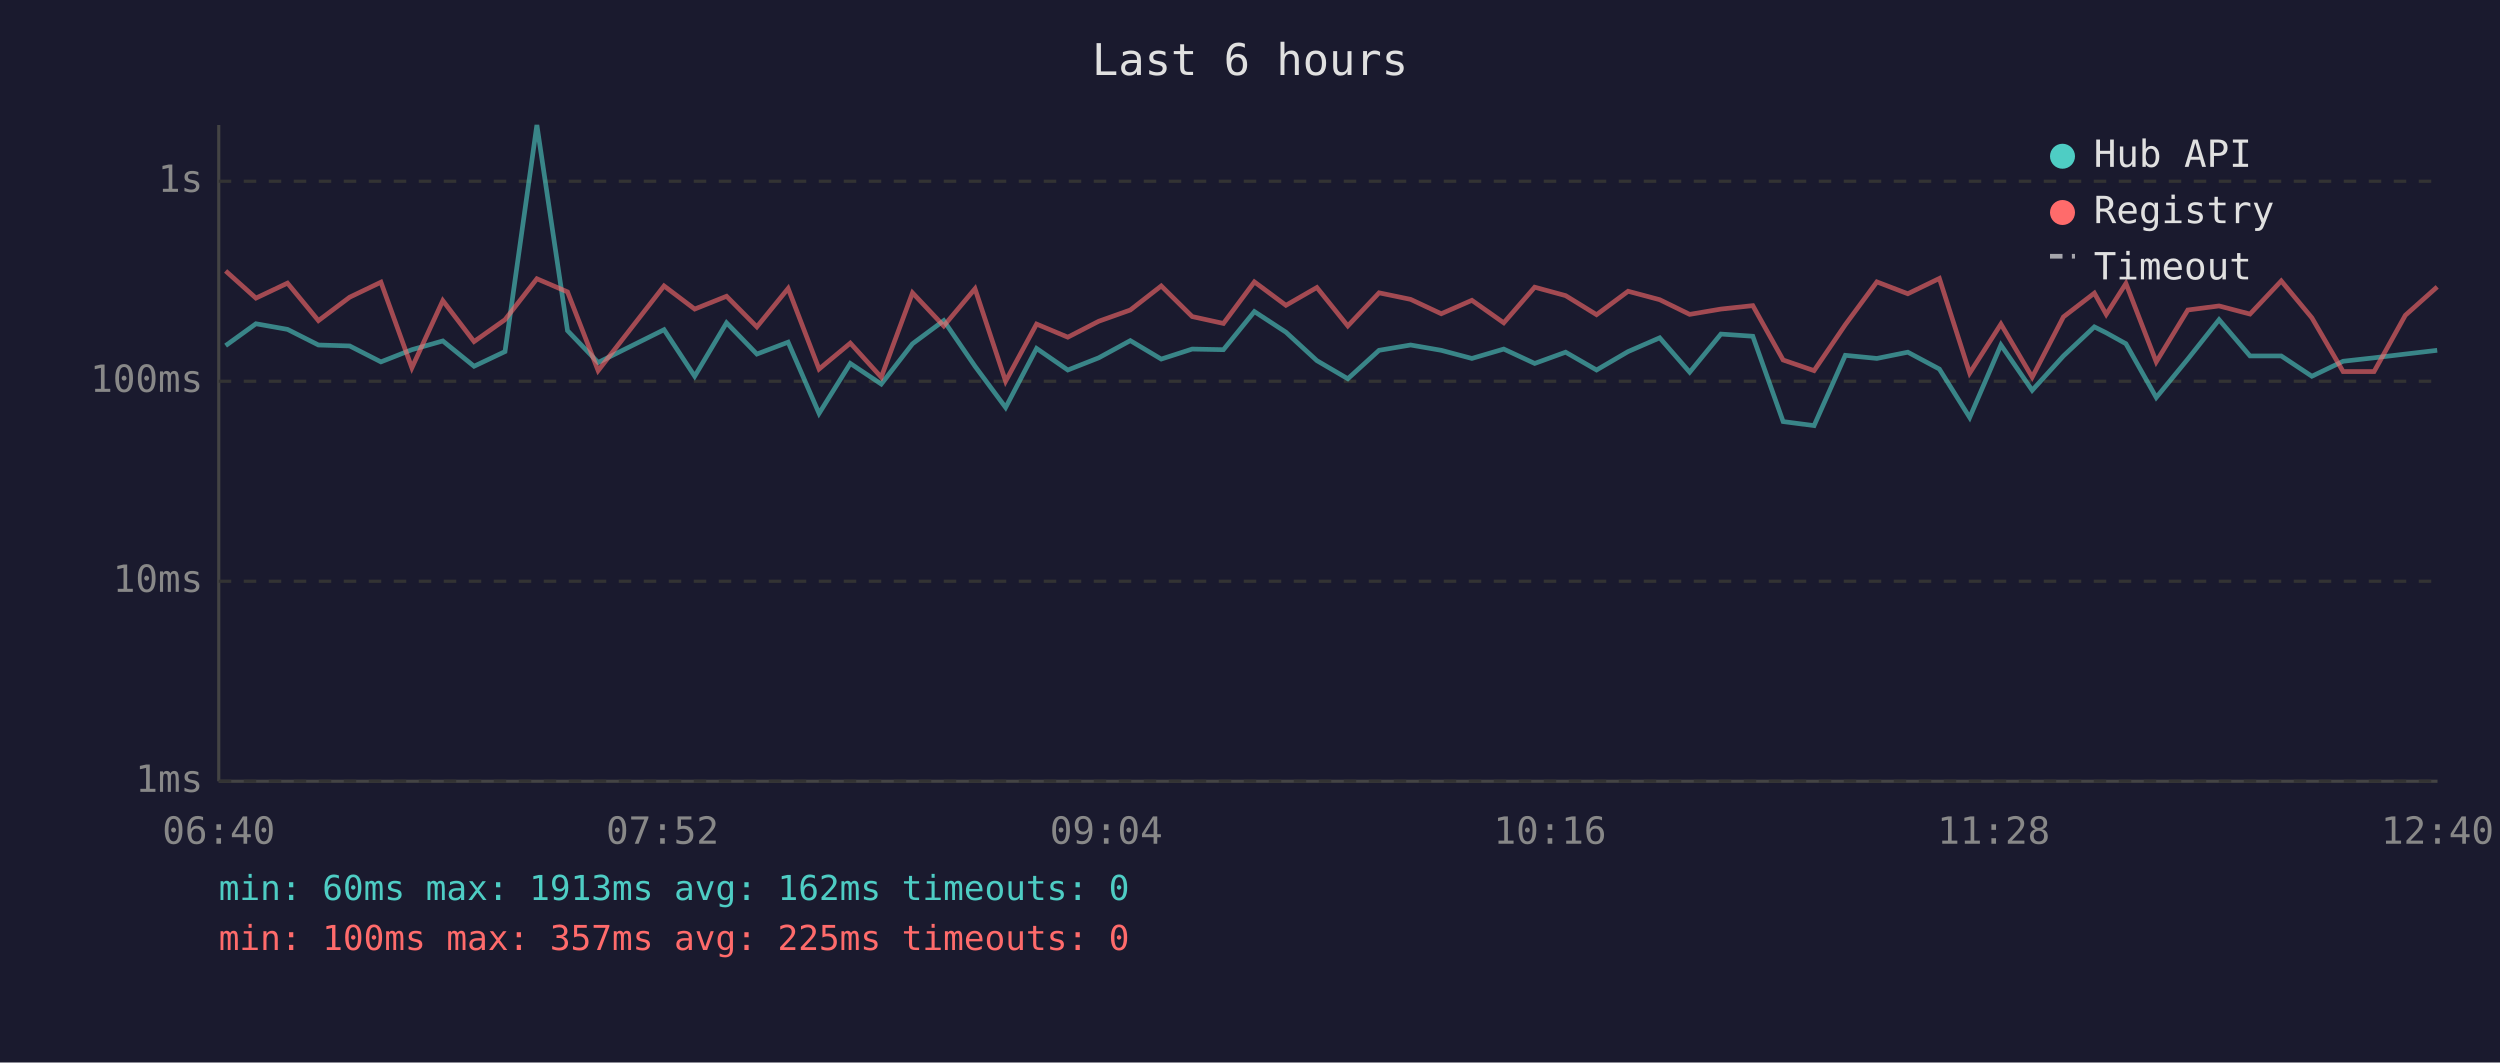
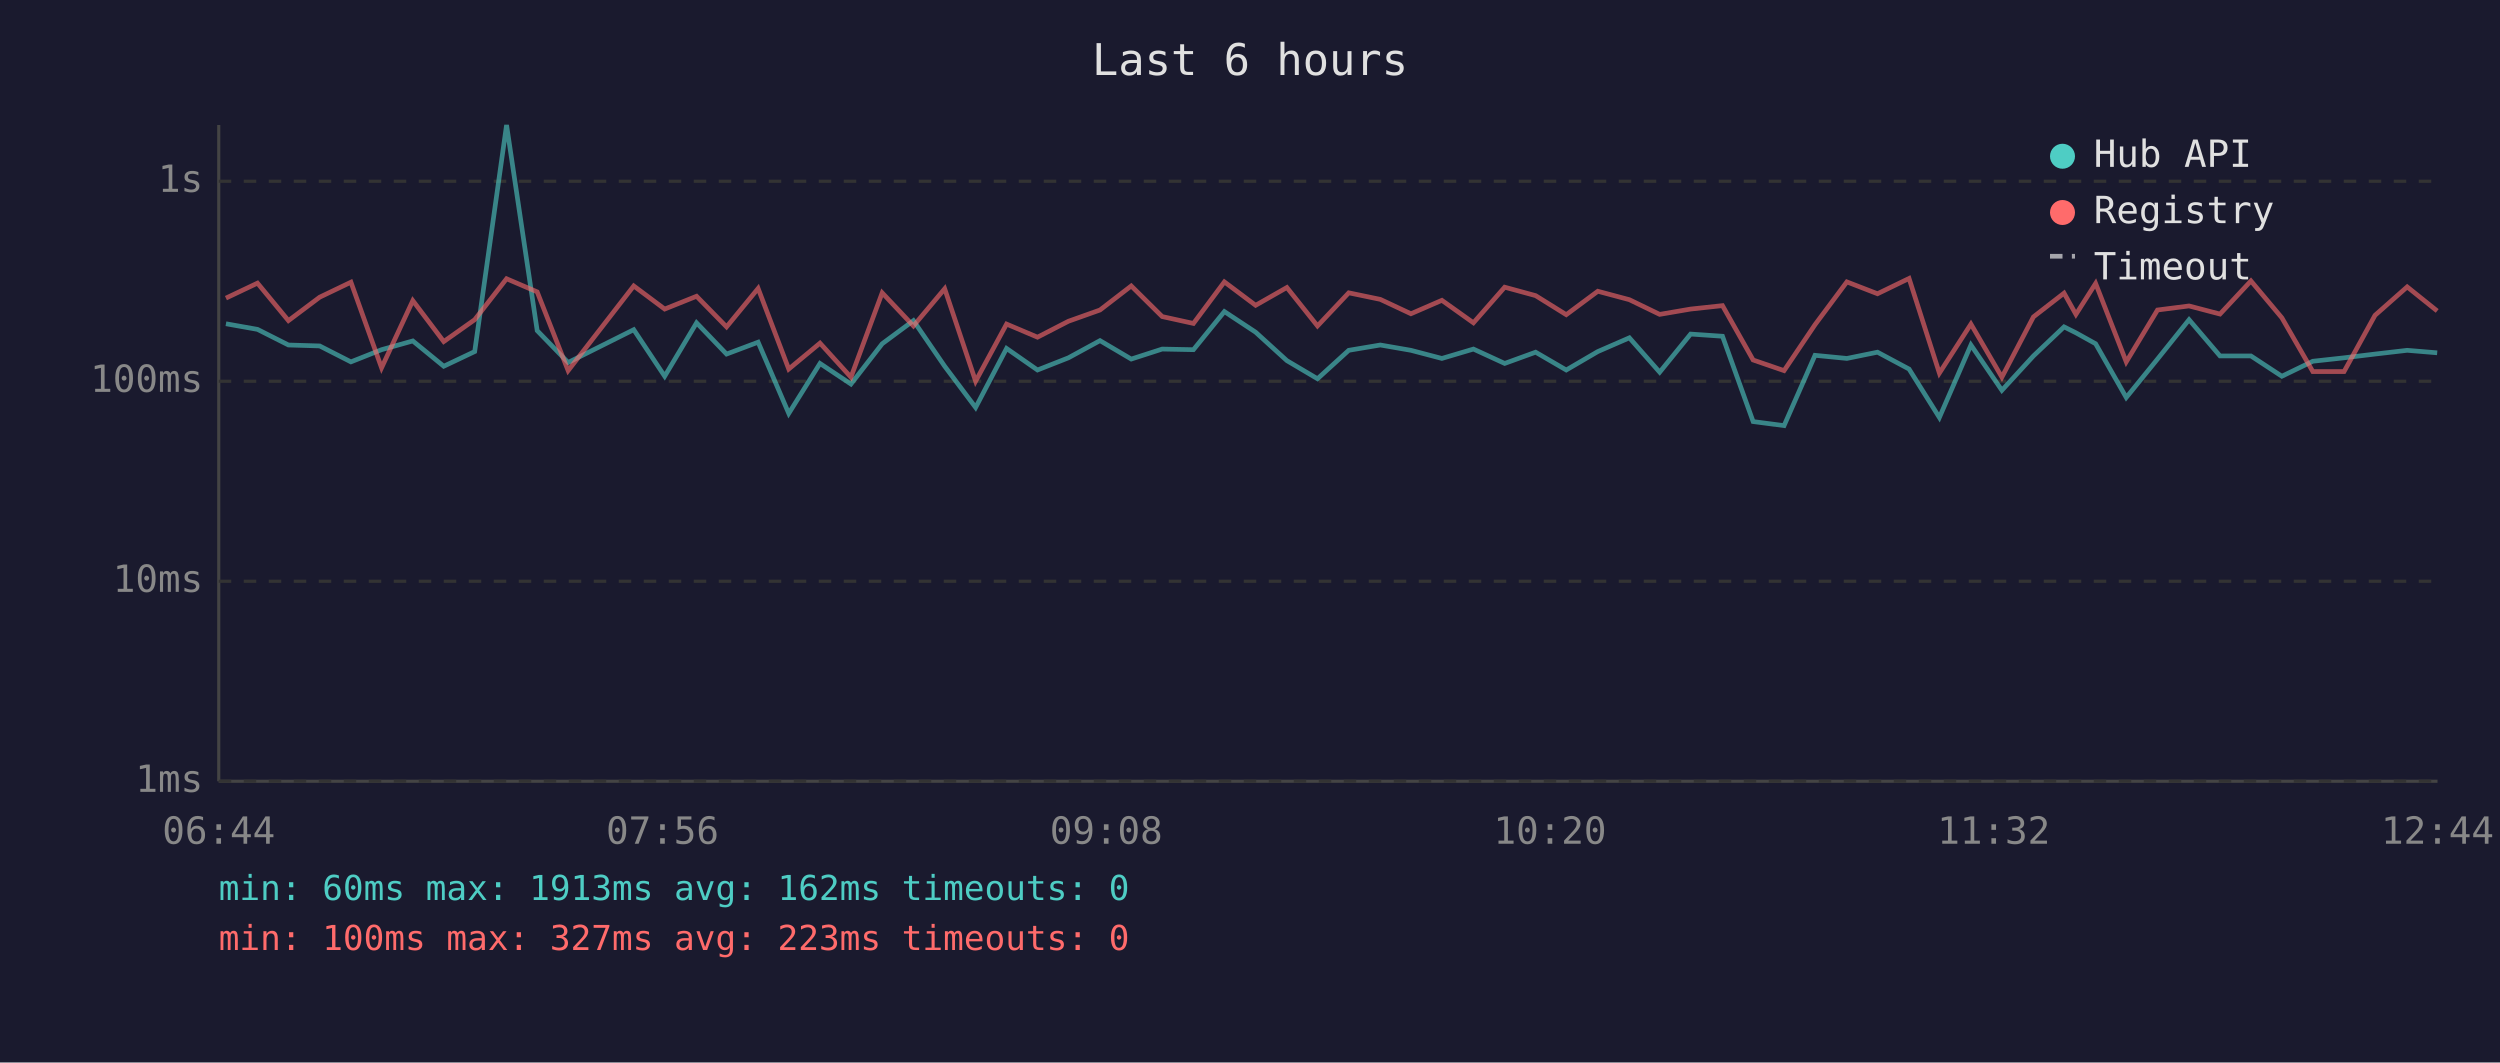
<svg xmlns="http://www.w3.org/2000/svg" viewBox="0 0 800 340" font-family="monospace" font-size="12">
  <rect width="800" height="340" fill="#1a1a2e" />
  <text x="400" y="24" fill="#e0e0e0" font-size="14" text-anchor="middle">Last 6 hours</text>
  <line x1="70" y1="40" x2="70" y2="250" stroke="#444" stroke-width="1" />
  <line x1="70" y1="250" x2="780" y2="250" stroke="#444" stroke-width="1" />
  <line x1="70" y1="250" x2="780" y2="250" stroke="#333" stroke-width="1" stroke-dasharray="4" />
  <text x="65" y="250" fill="#888" text-anchor="end" dominant-baseline="middle">1ms</text>
  <line x1="70" y1="186" x2="780" y2="186" stroke="#333" stroke-width="1" stroke-dasharray="4" />
  <text x="65" y="186" fill="#888" text-anchor="end" dominant-baseline="middle">10ms</text>
  <line x1="70" y1="122" x2="780" y2="122" stroke="#333" stroke-width="1" stroke-dasharray="4" />
  <text x="65" y="122" fill="#888" text-anchor="end" dominant-baseline="middle">100ms</text>
  <line x1="70" y1="58" x2="780" y2="58" stroke="#333" stroke-width="1" stroke-dasharray="4" />
  <text x="65" y="58" fill="#888" text-anchor="end" dominant-baseline="middle">1s</text>
-   <text x="70" y="270" fill="#888" text-anchor="middle">06:40</text>
-   <text x="212" y="270" fill="#888" text-anchor="middle">07:52</text>
-   <text x="354" y="270" fill="#888" text-anchor="middle">09:04</text>
-   <text x="496" y="270" fill="#888" text-anchor="middle">10:16</text>
-   <text x="638" y="270" fill="#888" text-anchor="middle">11:28</text>
-   <text x="780" y="270" fill="#888" text-anchor="middle">12:40</text>
-   <polyline points="72.2,110.6 81.9,103.6 92.0,105.4 101.9,110.4 111.9,110.7 121.9,115.8 131.8,111.9 141.7,109.1 151.7,117.2 161.6,112.5 171.8,40.0 181.6,105.8 191.4,116.0 212.5,105.5 222.3,120.4 232.5,103.3 242.2,113.3 252.2,109.5 262.1,132.3 272.1,116.3 282.0,122.9 292.0,110.0 302.0,102.6 312.0,117.2 321.8,130.4 331.7,111.5 341.7,118.4 351.6,114.5 361.7,109.0 371.6,114.9 381.5,111.7 391.5,111.9 401.4,99.7 411.5,106.3 421.4,115.4 431.3,121.2 441.3,112.1 451.4,110.4 461.2,112.1 471.0,114.7 481.2,111.7 491.1,116.3 501.0,112.7 510.9,118.4 521.0,112.5 531.1,108.1 540.7,119.1 550.7,106.9 560.9,107.6 570.6,134.9 580.5,136.2 590.5,113.7 600.6,114.7 610.5,112.7 620.6,118.1 630.3,133.6 640.3,110.4 650.3,124.9 660.3,113.9 670.2,104.6 674.0,106.5 680.3,110.0 690.0,127.2 700.1,114.9 710.1,102.3 720.0,113.9 730.0,113.9 739.8,120.4 749.8,115.6 759.7,114.5 769.7,113.3 779.9,112.1" fill="none" stroke="#4ecdc4" stroke-width="1.5" opacity="0.6" />
-   <polyline points="72.2,86.7 81.9,95.4 92.0,90.6 101.9,102.6 111.9,95.1 121.9,90.3 131.8,117.7 141.7,96.2 151.7,109.3 161.6,102.3 171.8,89.2 181.6,93.4 191.4,118.6 212.5,91.5 222.3,98.9 232.5,94.8 242.2,104.6 252.2,92.3 262.1,118.1 272.1,109.8 282.0,120.7 292.0,93.7 302.0,104.3 312.0,92.4 321.8,122.0 331.7,103.7 341.7,107.9 351.6,102.8 361.7,99.2 371.6,91.5 381.5,101.3 391.5,103.5 401.4,90.2 411.5,97.7 421.4,92.0 431.3,104.3 441.3,93.7 451.4,95.8 461.2,100.4 471.0,96.1 481.2,103.3 491.1,91.9 501.0,94.6 510.9,100.7 521.0,93.2 531.1,95.9 540.7,100.6 550.7,98.9 560.9,97.8 570.6,115.2 580.5,118.6 590.5,103.9 600.6,90.2 610.5,94.0 620.6,89.1 630.3,119.4 640.3,103.7 650.3,120.7 660.3,101.4 670.2,93.8 674.0,100.6 680.3,90.7 690.0,115.8 700.1,99.2 710.1,97.9 720.0,100.5 730.0,89.9 739.8,101.7 749.8,118.9 759.7,118.9 769.7,100.9 779.9,91.8" fill="none" stroke="#ff6b6b" stroke-width="1.5" opacity="0.6" />
+   <text x="70" y="270" fill="#888" text-anchor="middle">06:44</text>
+   <text x="212" y="270" fill="#888" text-anchor="middle">07:56</text>
+   <text x="354" y="270" fill="#888" text-anchor="middle">09:08</text>
+   <text x="496" y="270" fill="#888" text-anchor="middle">10:20</text>
+   <text x="638" y="270" fill="#888" text-anchor="middle">11:32</text>
+   <text x="780" y="270" fill="#888" text-anchor="middle">12:44</text>
+   <polyline points="72.3,103.6 82.4,105.4 92.3,110.4 102.3,110.7 112.3,115.8 122.1,111.9 132.1,109.1 142.0,117.2 151.9,112.5 162.1,40.0 171.9,105.8 181.8,116.0 202.8,105.5 212.7,120.4 222.9,103.3 232.5,113.3 242.6,109.5 252.4,132.3 262.4,116.3 272.3,122.9 282.3,110.0 292.3,102.6 302.3,117.2 312.2,130.4 322.1,111.5 332.0,118.4 341.9,114.5 352.0,109.0 362.0,114.9 371.9,111.7 381.9,111.9 391.8,99.7 401.8,106.3 411.8,115.4 421.6,121.2 431.6,112.1 441.7,110.4 451.5,112.1 461.4,114.7 471.5,111.7 481.5,116.3 491.4,112.7 501.2,118.4 511.3,112.5 521.4,108.1 531.1,119.1 541.0,106.9 551.2,107.6 561.0,134.9 570.9,136.2 580.8,113.7 591.0,114.7 600.8,112.7 610.9,118.1 620.6,133.6 630.7,110.4 640.6,124.9 650.7,113.9 660.5,104.6 664.3,106.5 670.6,110.0 680.4,127.2 690.4,114.9 700.5,102.3 710.4,113.9 720.3,113.9 730.2,120.4 740.1,115.6 750.1,114.5 760.0,113.3 770.3,112.1 779.9,112.9" fill="none" stroke="#4ecdc4" stroke-width="1.5" opacity="0.6" />
+   <polyline points="72.3,95.4 82.4,90.6 92.3,102.6 102.3,95.1 112.3,90.3 122.1,117.7 132.1,96.2 142.0,109.3 151.9,102.3 162.1,89.2 171.9,93.4 181.8,118.6 202.8,91.5 212.7,98.9 222.9,94.8 232.5,104.6 242.6,92.3 252.4,118.1 262.4,109.8 272.3,120.7 282.3,93.7 292.3,104.3 302.3,92.4 312.2,122.0 322.1,103.7 332.0,107.9 341.9,102.8 352.0,99.2 362.0,91.5 371.9,101.3 381.9,103.5 391.8,90.2 401.8,97.7 411.8,92.0 421.6,104.3 431.6,93.7 441.7,95.8 451.5,100.4 461.4,96.1 471.5,103.3 481.5,91.9 491.4,94.6 501.2,100.7 511.3,93.2 521.4,95.9 531.1,100.6 541.0,98.9 551.2,97.8 561.0,115.2 570.9,118.6 580.8,103.9 591.0,90.2 600.8,94.0 610.9,89.1 620.6,119.4 630.7,103.7 640.6,120.7 650.7,101.4 660.5,93.8 664.3,100.6 670.6,90.7 680.4,115.8 690.4,99.2 700.5,97.9 710.4,100.5 720.3,89.9 730.2,101.7 740.1,118.9 750.1,118.9 760.0,100.9 770.3,91.8 779.9,99.5" fill="none" stroke="#ff6b6b" stroke-width="1.5" opacity="0.6" />
  <circle cx="660" cy="50" r="4" fill="#4ecdc4" />
  <text x="670" y="50" fill="#e0e0e0" dominant-baseline="middle">Hub API</text>
  <circle cx="660" cy="68" r="4" fill="#ff6b6b" />
  <text x="670" y="68" fill="#e0e0e0" dominant-baseline="middle">Registry</text>
  <line x1="656" y1="82" x2="664" y2="82" stroke="#e0e0e0" stroke-width="1.5" stroke-dasharray="4,3" opacity="0.7" />
  <text x="670" y="86" fill="#e0e0e0" dominant-baseline="middle">Timeout</text>
  <text x="70" y="288" fill="#4ecdc4" font-size="11">min: 60ms  max: 1913ms  avg: 162ms  timeouts: 0</text>
-   <text x="70" y="304" fill="#ff6b6b" font-size="11">min: 100ms  max: 357ms  avg: 225ms  timeouts: 0</text>
+   <text x="70" y="304" fill="#ff6b6b" font-size="11">min: 100ms  max: 327ms  avg: 223ms  timeouts: 0</text>
</svg>
